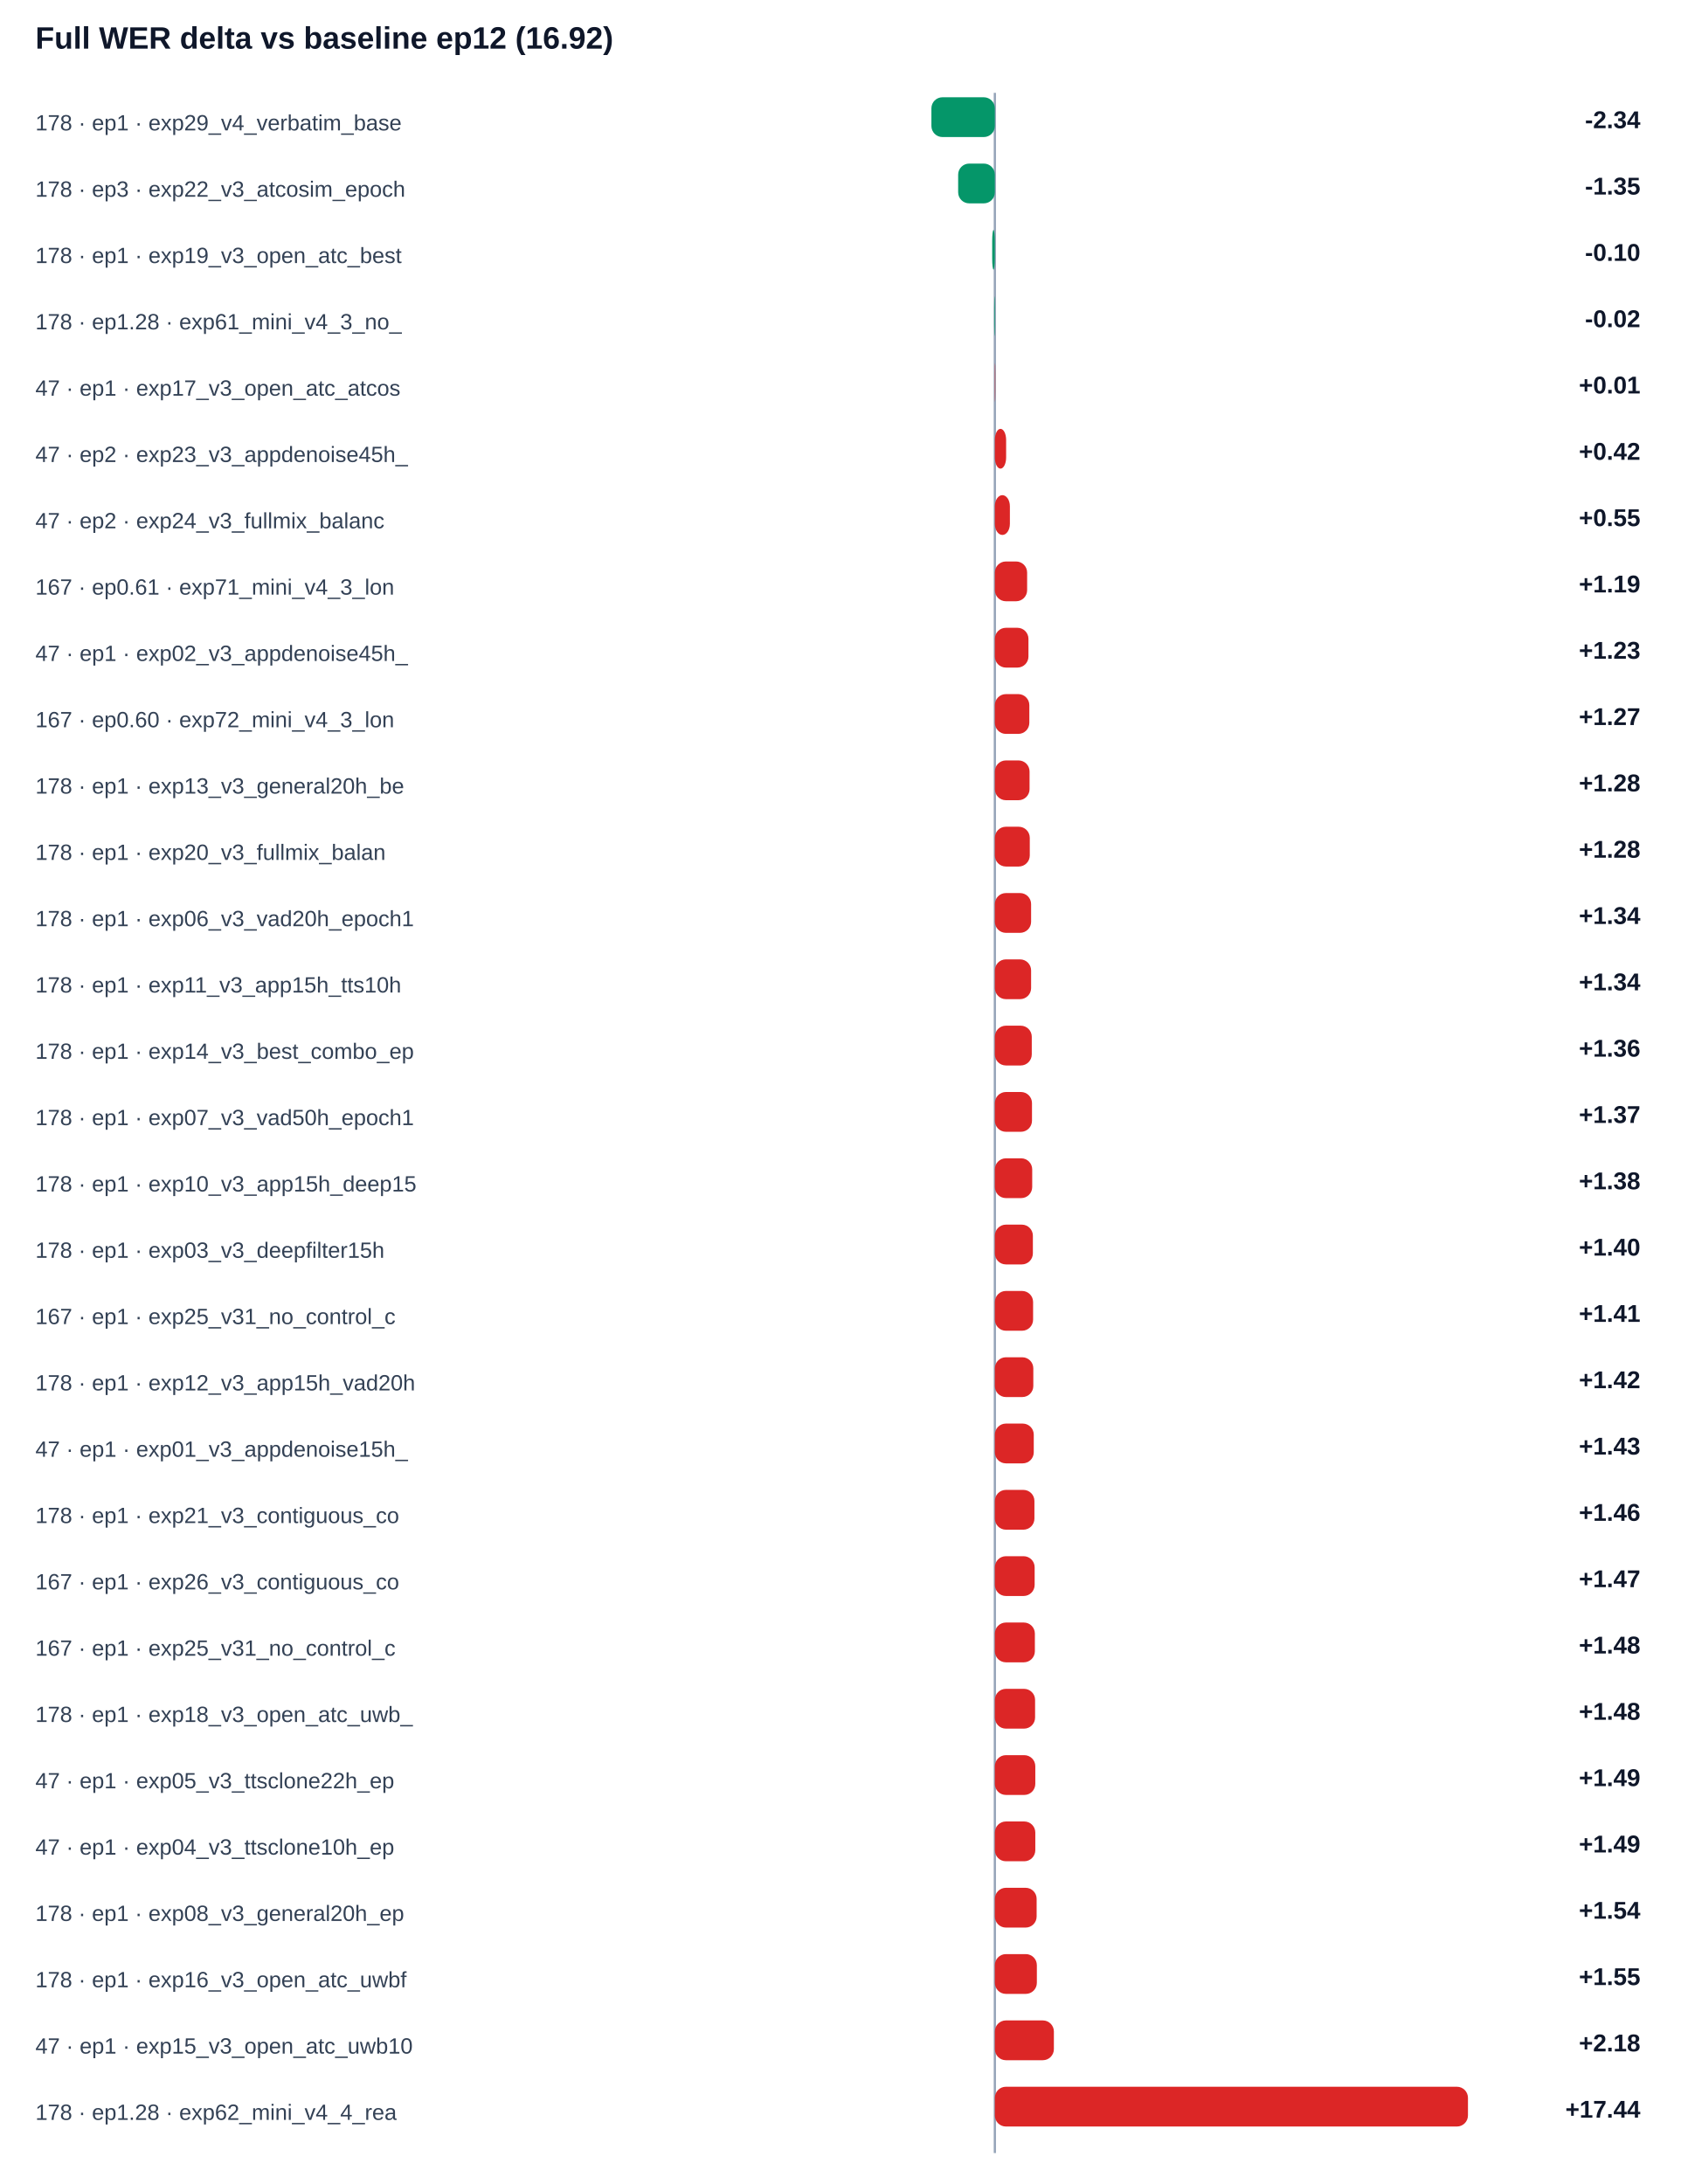
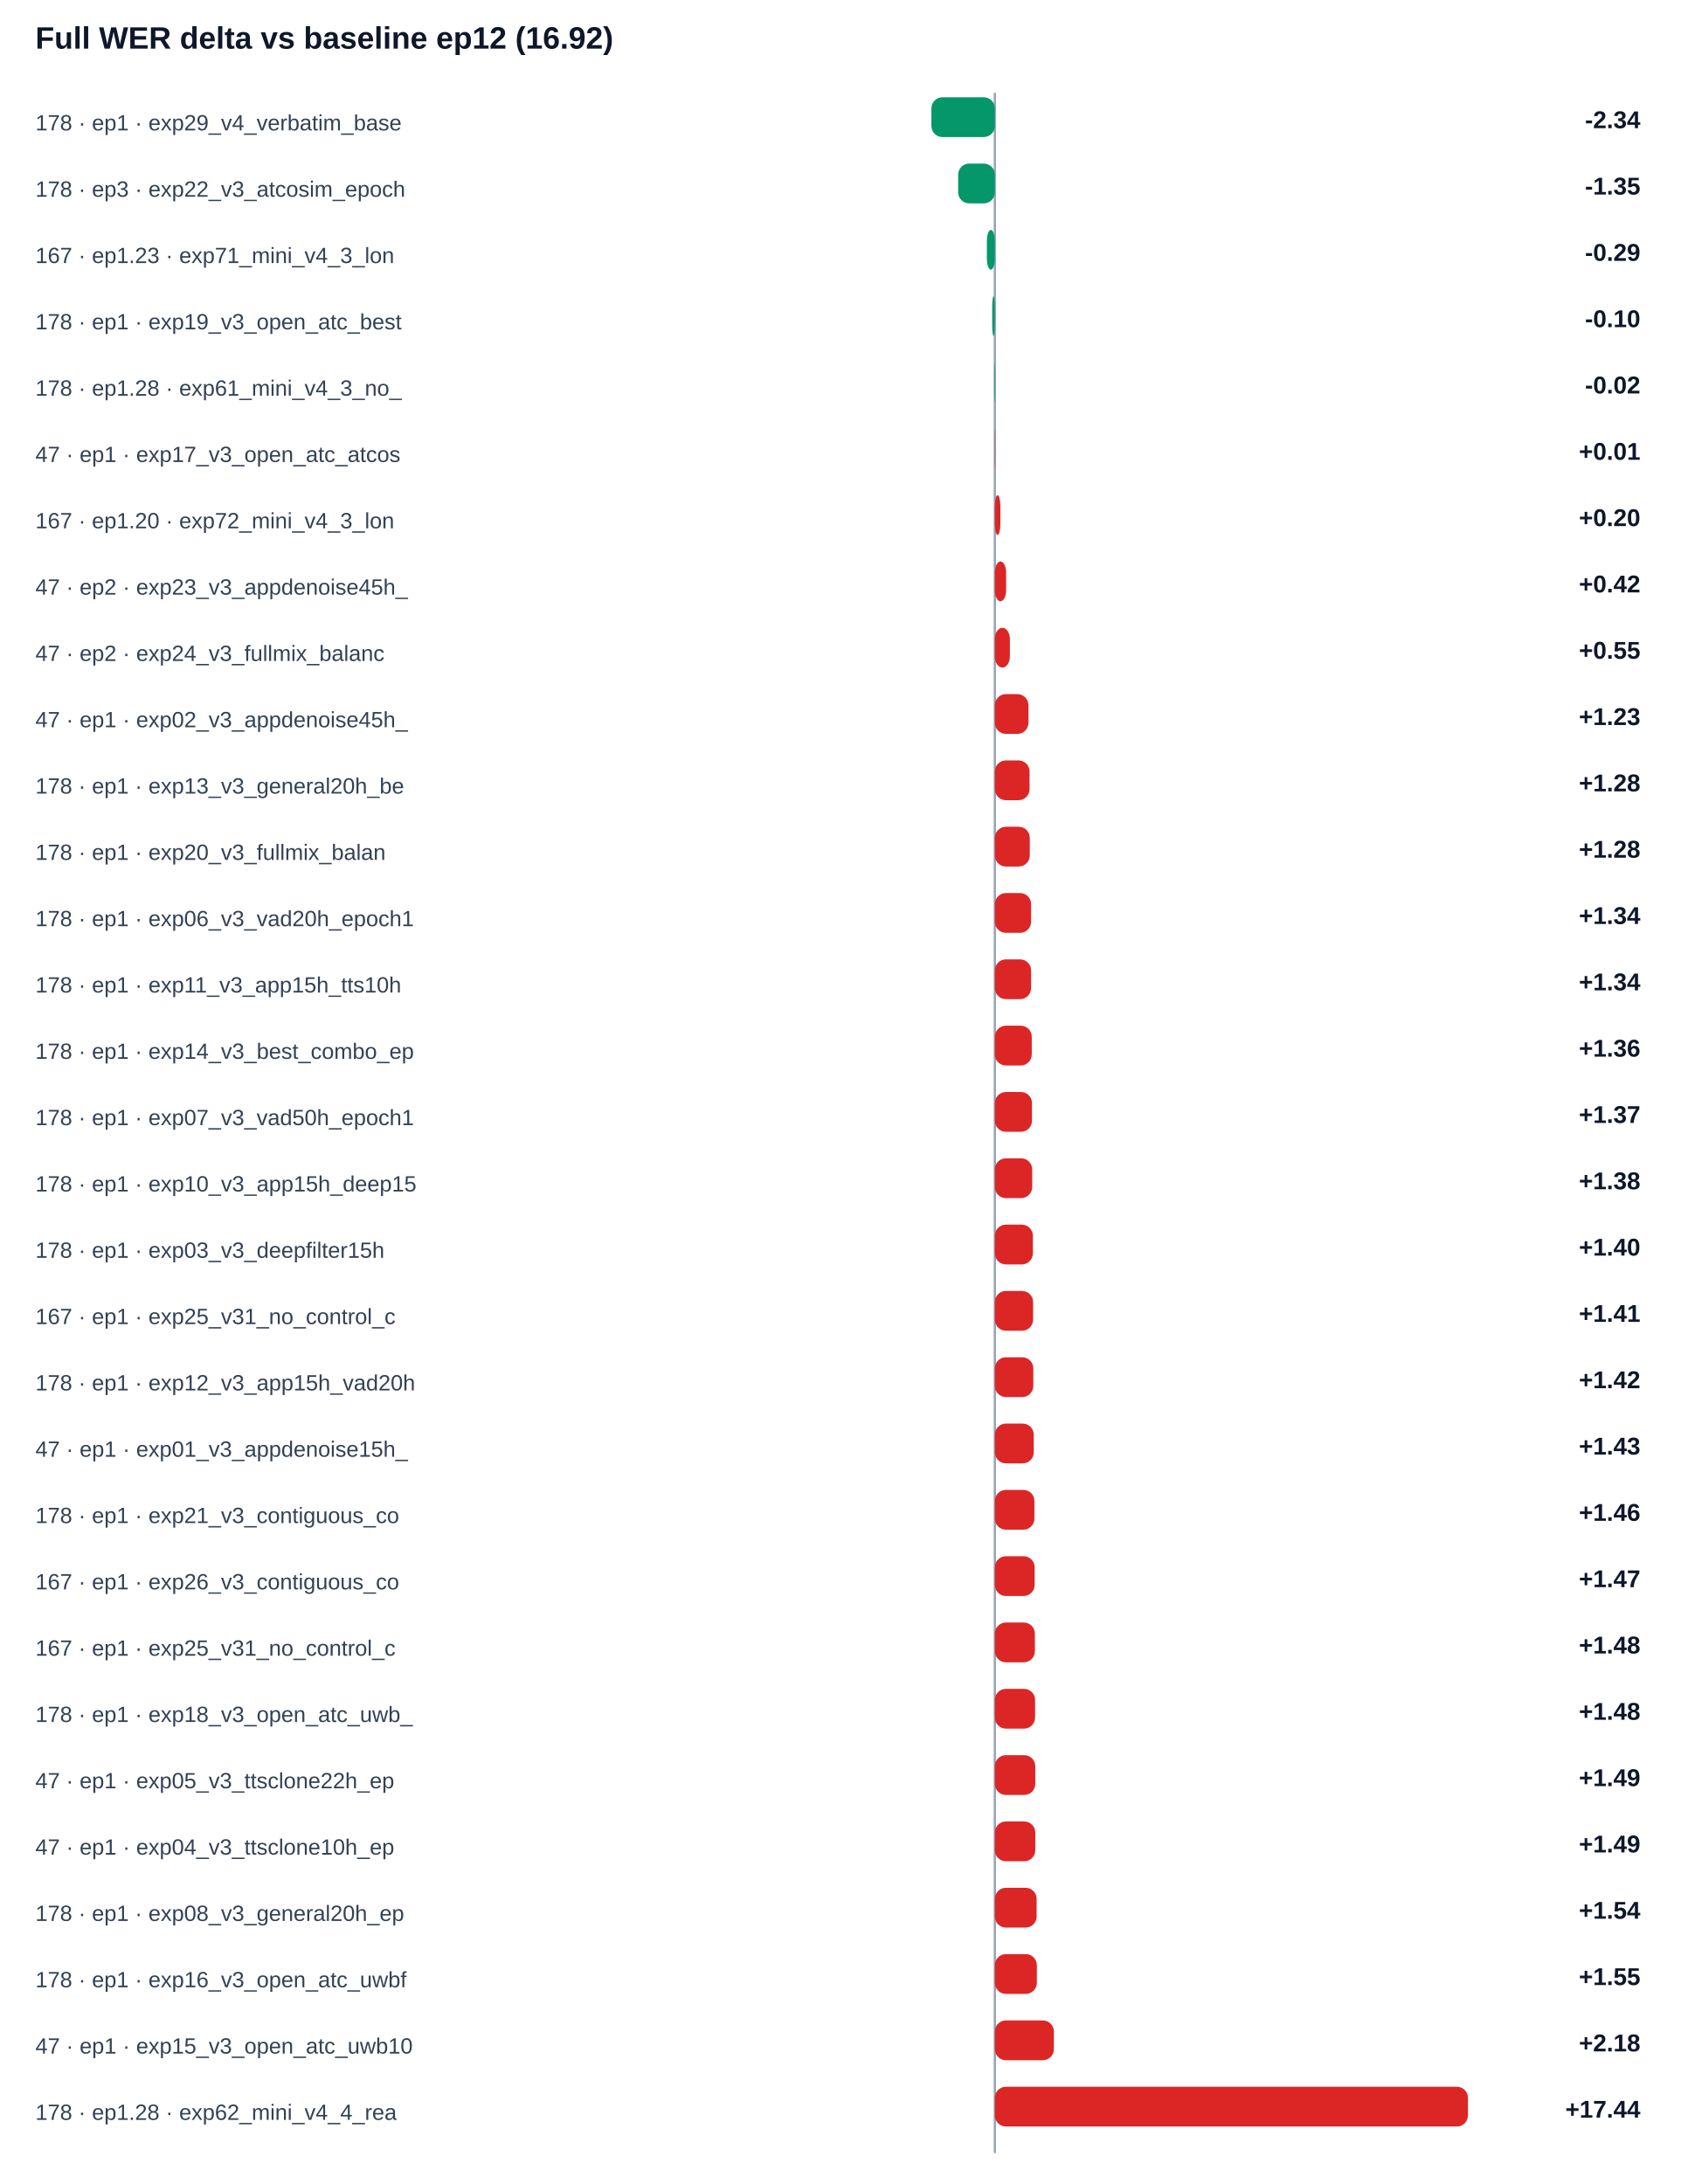
<svg xmlns="http://www.w3.org/2000/svg" width="100%" viewBox="0 0 760 988" style="max-width:760px;background:#ffffff;border:1px solid #e5e7eb;border-radius:10px;">
  <text x="16.0" y="22.0" font-size="14" fill="#0f172a" text-anchor="start" font-family="Arial, sans-serif" font-weight="700">Full WER delta vs baseline ep12 (16.92)</text>
  <line x1="450" y1="42" x2="450" y2="974" stroke="#94a3b8" />
  <text x="16.0" y="59.0" font-size="10" fill="#334155" text-anchor="start" font-family="Arial, sans-serif" font-weight="400">178 · ep1 · exp29_v4_verbatim_base</text>
  <rect x="421.3" y="44" width="28.7" height="18" rx="5" fill="#059669" />
  <text x="742.0" y="58.0" font-size="11" fill="#0f172a" text-anchor="end" font-family="Arial, sans-serif" font-weight="700">-2.34</text>
  <text x="16.0" y="89.0" font-size="10" fill="#334155" text-anchor="start" font-family="Arial, sans-serif" font-weight="400">178 · ep3 · exp22_v3_atcosim_epoch</text>
  <rect x="433.4" y="74" width="16.6" height="18" rx="5" fill="#059669" />
  <text x="742.0" y="88.0" font-size="11" fill="#0f172a" text-anchor="end" font-family="Arial, sans-serif" font-weight="700">-1.35</text>
-   <text x="16.0" y="119.0" font-size="10" fill="#334155" text-anchor="start" font-family="Arial, sans-serif" font-weight="400">178 · ep1 · exp19_v3_open_atc_best</text>
-   <rect x="448.8" y="104" width="1.2" height="18" rx="5" fill="#059669" />
-   <text x="742.0" y="118.0" font-size="11" fill="#0f172a" text-anchor="end" font-family="Arial, sans-serif" font-weight="700">-0.10</text>
-   <text x="16.0" y="149.0" font-size="10" fill="#334155" text-anchor="start" font-family="Arial, sans-serif" font-weight="400">178 · ep1.28 · exp61_mini_v4_3_no_</text>
-   <rect x="449.7" y="134" width="0.3" height="18" rx="5" fill="#059669" />
-   <text x="742.0" y="148.0" font-size="11" fill="#0f172a" text-anchor="end" font-family="Arial, sans-serif" font-weight="700">-0.02</text>
-   <text x="16.0" y="179.0" font-size="10" fill="#334155" text-anchor="start" font-family="Arial, sans-serif" font-weight="400">47 · ep1 · exp17_v3_open_atc_atcos</text>
-   <rect x="450.0" y="164" width="0.2" height="18" rx="5" fill="#dc2626" />
-   <text x="742.0" y="178.0" font-size="11" fill="#0f172a" text-anchor="end" font-family="Arial, sans-serif" font-weight="700">+0.01</text>
-   <text x="16.0" y="209.0" font-size="10" fill="#334155" text-anchor="start" font-family="Arial, sans-serif" font-weight="400">47 · ep2 · exp23_v3_appdenoise45h_</text>
-   <rect x="450.0" y="194" width="5.1" height="18" rx="5" fill="#dc2626" />
-   <text x="742.0" y="208.0" font-size="11" fill="#0f172a" text-anchor="end" font-family="Arial, sans-serif" font-weight="700">+0.42</text>
-   <text x="16.0" y="239.0" font-size="10" fill="#334155" text-anchor="start" font-family="Arial, sans-serif" font-weight="400">47 · ep2 · exp24_v3_fullmix_balanc</text>
-   <rect x="450.0" y="224" width="6.8" height="18" rx="5" fill="#dc2626" />
-   <text x="742.0" y="238.0" font-size="11" fill="#0f172a" text-anchor="end" font-family="Arial, sans-serif" font-weight="700">+0.55</text>
-   <text x="16.0" y="269.0" font-size="10" fill="#334155" text-anchor="start" font-family="Arial, sans-serif" font-weight="400">167 · ep0.61 · exp71_mini_v4_3_lon</text>
-   <rect x="450.0" y="254" width="14.6" height="18" rx="5" fill="#dc2626" />
-   <text x="742.0" y="268.0" font-size="11" fill="#0f172a" text-anchor="end" font-family="Arial, sans-serif" font-weight="700">+1.19</text>
-   <text x="16.0" y="299.0" font-size="10" fill="#334155" text-anchor="start" font-family="Arial, sans-serif" font-weight="400">47 · ep1 · exp02_v3_appdenoise45h_</text>
-   <rect x="450.0" y="284" width="15.2" height="18" rx="5" fill="#dc2626" />
-   <text x="742.0" y="298.0" font-size="11" fill="#0f172a" text-anchor="end" font-family="Arial, sans-serif" font-weight="700">+1.23</text>
-   <text x="16.0" y="329.0" font-size="10" fill="#334155" text-anchor="start" font-family="Arial, sans-serif" font-weight="400">167 · ep0.60 · exp72_mini_v4_3_lon</text>
-   <rect x="450.0" y="314" width="15.6" height="18" rx="5" fill="#dc2626" />
-   <text x="742.0" y="328.0" font-size="11" fill="#0f172a" text-anchor="end" font-family="Arial, sans-serif" font-weight="700">+1.27</text>
+   <text x="16.0" y="119.0" font-size="10" fill="#334155" text-anchor="start" font-family="Arial, sans-serif" font-weight="400">167 · ep1.23 · exp71_mini_v4_3_lon</text>
+   <rect x="446.4" y="104" width="3.6" height="18" rx="5" fill="#059669" />
+   <text x="742.0" y="118.0" font-size="11" fill="#0f172a" text-anchor="end" font-family="Arial, sans-serif" font-weight="700">-0.29</text>
+   <text x="16.0" y="149.0" font-size="10" fill="#334155" text-anchor="start" font-family="Arial, sans-serif" font-weight="400">178 · ep1 · exp19_v3_open_atc_best</text>
+   <rect x="448.8" y="134" width="1.2" height="18" rx="5" fill="#059669" />
+   <text x="742.0" y="148.0" font-size="11" fill="#0f172a" text-anchor="end" font-family="Arial, sans-serif" font-weight="700">-0.10</text>
+   <text x="16.0" y="179.0" font-size="10" fill="#334155" text-anchor="start" font-family="Arial, sans-serif" font-weight="400">178 · ep1.28 · exp61_mini_v4_3_no_</text>
+   <rect x="449.7" y="164" width="0.3" height="18" rx="5" fill="#059669" />
+   <text x="742.0" y="178.0" font-size="11" fill="#0f172a" text-anchor="end" font-family="Arial, sans-serif" font-weight="700">-0.02</text>
+   <text x="16.0" y="209.0" font-size="10" fill="#334155" text-anchor="start" font-family="Arial, sans-serif" font-weight="400">47 · ep1 · exp17_v3_open_atc_atcos</text>
+   <rect x="450.0" y="194" width="0.2" height="18" rx="5" fill="#dc2626" />
+   <text x="742.0" y="208.0" font-size="11" fill="#0f172a" text-anchor="end" font-family="Arial, sans-serif" font-weight="700">+0.01</text>
+   <text x="16.0" y="239.0" font-size="10" fill="#334155" text-anchor="start" font-family="Arial, sans-serif" font-weight="400">167 · ep1.20 · exp72_mini_v4_3_lon</text>
+   <rect x="450.0" y="224" width="2.5" height="18" rx="5" fill="#dc2626" />
+   <text x="742.0" y="238.0" font-size="11" fill="#0f172a" text-anchor="end" font-family="Arial, sans-serif" font-weight="700">+0.20</text>
+   <text x="16.0" y="269.0" font-size="10" fill="#334155" text-anchor="start" font-family="Arial, sans-serif" font-weight="400">47 · ep2 · exp23_v3_appdenoise45h_</text>
+   <rect x="450.0" y="254" width="5.1" height="18" rx="5" fill="#dc2626" />
+   <text x="742.0" y="268.0" font-size="11" fill="#0f172a" text-anchor="end" font-family="Arial, sans-serif" font-weight="700">+0.42</text>
+   <text x="16.0" y="299.0" font-size="10" fill="#334155" text-anchor="start" font-family="Arial, sans-serif" font-weight="400">47 · ep2 · exp24_v3_fullmix_balanc</text>
+   <rect x="450.0" y="284" width="6.8" height="18" rx="5" fill="#dc2626" />
+   <text x="742.0" y="298.0" font-size="11" fill="#0f172a" text-anchor="end" font-family="Arial, sans-serif" font-weight="700">+0.55</text>
+   <text x="16.0" y="329.0" font-size="10" fill="#334155" text-anchor="start" font-family="Arial, sans-serif" font-weight="400">47 · ep1 · exp02_v3_appdenoise45h_</text>
+   <rect x="450.0" y="314" width="15.2" height="18" rx="5" fill="#dc2626" />
+   <text x="742.0" y="328.0" font-size="11" fill="#0f172a" text-anchor="end" font-family="Arial, sans-serif" font-weight="700">+1.23</text>
  <text x="16.0" y="359.0" font-size="10" fill="#334155" text-anchor="start" font-family="Arial, sans-serif" font-weight="400">178 · ep1 · exp13_v3_general20h_be</text>
  <rect x="450.0" y="344" width="15.7" height="18" rx="5" fill="#dc2626" />
  <text x="742.0" y="358.0" font-size="11" fill="#0f172a" text-anchor="end" font-family="Arial, sans-serif" font-weight="700">+1.28</text>
  <text x="16.0" y="389.0" font-size="10" fill="#334155" text-anchor="start" font-family="Arial, sans-serif" font-weight="400">178 · ep1 · exp20_v3_fullmix_balan</text>
  <rect x="450.0" y="374" width="15.8" height="18" rx="5" fill="#dc2626" />
  <text x="742.0" y="388.0" font-size="11" fill="#0f172a" text-anchor="end" font-family="Arial, sans-serif" font-weight="700">+1.28</text>
  <text x="16.0" y="419.0" font-size="10" fill="#334155" text-anchor="start" font-family="Arial, sans-serif" font-weight="400">178 · ep1 · exp06_v3_vad20h_epoch1</text>
  <rect x="450.0" y="404" width="16.4" height="18" rx="5" fill="#dc2626" />
  <text x="742.0" y="418.0" font-size="11" fill="#0f172a" text-anchor="end" font-family="Arial, sans-serif" font-weight="700">+1.34</text>
  <text x="16.0" y="449.0" font-size="10" fill="#334155" text-anchor="start" font-family="Arial, sans-serif" font-weight="400">178 · ep1 · exp11_v3_app15h_tts10h</text>
  <rect x="450.0" y="434" width="16.4" height="18" rx="5" fill="#dc2626" />
  <text x="742.0" y="448.0" font-size="11" fill="#0f172a" text-anchor="end" font-family="Arial, sans-serif" font-weight="700">+1.34</text>
  <text x="16.0" y="479.0" font-size="10" fill="#334155" text-anchor="start" font-family="Arial, sans-serif" font-weight="400">178 · ep1 · exp14_v3_best_combo_ep</text>
  <rect x="450.0" y="464" width="16.7" height="18" rx="5" fill="#dc2626" />
  <text x="742.0" y="478.0" font-size="11" fill="#0f172a" text-anchor="end" font-family="Arial, sans-serif" font-weight="700">+1.36</text>
  <text x="16.0" y="509.0" font-size="10" fill="#334155" text-anchor="start" font-family="Arial, sans-serif" font-weight="400">178 · ep1 · exp07_v3_vad50h_epoch1</text>
  <rect x="450.0" y="494" width="16.8" height="18" rx="5" fill="#dc2626" />
  <text x="742.0" y="508.0" font-size="11" fill="#0f172a" text-anchor="end" font-family="Arial, sans-serif" font-weight="700">+1.37</text>
  <text x="16.0" y="539.0" font-size="10" fill="#334155" text-anchor="start" font-family="Arial, sans-serif" font-weight="400">178 · ep1 · exp10_v3_app15h_deep15</text>
  <rect x="450.0" y="524" width="16.9" height="18" rx="5" fill="#dc2626" />
  <text x="742.0" y="538.0" font-size="11" fill="#0f172a" text-anchor="end" font-family="Arial, sans-serif" font-weight="700">+1.38</text>
  <text x="16.0" y="569.0" font-size="10" fill="#334155" text-anchor="start" font-family="Arial, sans-serif" font-weight="400">178 · ep1 · exp03_v3_deepfilter15h</text>
  <rect x="450.0" y="554" width="17.2" height="18" rx="5" fill="#dc2626" />
  <text x="742.0" y="568.0" font-size="11" fill="#0f172a" text-anchor="end" font-family="Arial, sans-serif" font-weight="700">+1.40</text>
  <text x="16.0" y="599.0" font-size="10" fill="#334155" text-anchor="start" font-family="Arial, sans-serif" font-weight="400">167 · ep1 · exp25_v31_no_control_c</text>
  <rect x="450.0" y="584" width="17.3" height="18" rx="5" fill="#dc2626" />
  <text x="742.0" y="598.0" font-size="11" fill="#0f172a" text-anchor="end" font-family="Arial, sans-serif" font-weight="700">+1.41</text>
  <text x="16.0" y="629.0" font-size="10" fill="#334155" text-anchor="start" font-family="Arial, sans-serif" font-weight="400">178 · ep1 · exp12_v3_app15h_vad20h</text>
  <rect x="450.0" y="614" width="17.4" height="18" rx="5" fill="#dc2626" />
  <text x="742.0" y="628.0" font-size="11" fill="#0f172a" text-anchor="end" font-family="Arial, sans-serif" font-weight="700">+1.42</text>
  <text x="16.0" y="659.0" font-size="10" fill="#334155" text-anchor="start" font-family="Arial, sans-serif" font-weight="400">47 · ep1 · exp01_v3_appdenoise15h_</text>
  <rect x="450.0" y="644" width="17.6" height="18" rx="5" fill="#dc2626" />
  <text x="742.0" y="658.0" font-size="11" fill="#0f172a" text-anchor="end" font-family="Arial, sans-serif" font-weight="700">+1.43</text>
  <text x="16.0" y="689.0" font-size="10" fill="#334155" text-anchor="start" font-family="Arial, sans-serif" font-weight="400">178 · ep1 · exp21_v3_contiguous_co</text>
  <rect x="450.0" y="674" width="17.9" height="18" rx="5" fill="#dc2626" />
  <text x="742.0" y="688.0" font-size="11" fill="#0f172a" text-anchor="end" font-family="Arial, sans-serif" font-weight="700">+1.46</text>
  <text x="16.0" y="719.0" font-size="10" fill="#334155" text-anchor="start" font-family="Arial, sans-serif" font-weight="400">167 · ep1 · exp26_v3_contiguous_co</text>
  <rect x="450.0" y="704" width="18.0" height="18" rx="5" fill="#dc2626" />
  <text x="742.0" y="718.0" font-size="11" fill="#0f172a" text-anchor="end" font-family="Arial, sans-serif" font-weight="700">+1.47</text>
  <text x="16.0" y="749.0" font-size="10" fill="#334155" text-anchor="start" font-family="Arial, sans-serif" font-weight="400">167 · ep1 · exp25_v31_no_control_c</text>
  <rect x="450.0" y="734" width="18.1" height="18" rx="5" fill="#dc2626" />
  <text x="742.0" y="748.0" font-size="11" fill="#0f172a" text-anchor="end" font-family="Arial, sans-serif" font-weight="700">+1.48</text>
  <text x="16.0" y="779.0" font-size="10" fill="#334155" text-anchor="start" font-family="Arial, sans-serif" font-weight="400">178 · ep1 · exp18_v3_open_atc_uwb_</text>
  <rect x="450.0" y="764" width="18.2" height="18" rx="5" fill="#dc2626" />
  <text x="742.0" y="778.0" font-size="11" fill="#0f172a" text-anchor="end" font-family="Arial, sans-serif" font-weight="700">+1.48</text>
  <text x="16.0" y="809.0" font-size="10" fill="#334155" text-anchor="start" font-family="Arial, sans-serif" font-weight="400">47 · ep1 · exp05_v3_ttsclone22h_ep</text>
  <rect x="450.0" y="794" width="18.3" height="18" rx="5" fill="#dc2626" />
  <text x="742.0" y="808.0" font-size="11" fill="#0f172a" text-anchor="end" font-family="Arial, sans-serif" font-weight="700">+1.49</text>
  <text x="16.0" y="839.0" font-size="10" fill="#334155" text-anchor="start" font-family="Arial, sans-serif" font-weight="400">47 · ep1 · exp04_v3_ttsclone10h_ep</text>
  <rect x="450.0" y="824" width="18.3" height="18" rx="5" fill="#dc2626" />
  <text x="742.0" y="838.0" font-size="11" fill="#0f172a" text-anchor="end" font-family="Arial, sans-serif" font-weight="700">+1.49</text>
  <text x="16.0" y="869.0" font-size="10" fill="#334155" text-anchor="start" font-family="Arial, sans-serif" font-weight="400">178 · ep1 · exp08_v3_general20h_ep</text>
  <rect x="450.0" y="854" width="18.9" height="18" rx="5" fill="#dc2626" />
  <text x="742.0" y="868.0" font-size="11" fill="#0f172a" text-anchor="end" font-family="Arial, sans-serif" font-weight="700">+1.54</text>
  <text x="16.0" y="899.0" font-size="10" fill="#334155" text-anchor="start" font-family="Arial, sans-serif" font-weight="400">178 · ep1 · exp16_v3_open_atc_uwbf</text>
  <rect x="450.0" y="884" width="19.0" height="18" rx="5" fill="#dc2626" />
  <text x="742.0" y="898.0" font-size="11" fill="#0f172a" text-anchor="end" font-family="Arial, sans-serif" font-weight="700">+1.55</text>
  <text x="16.0" y="929.0" font-size="10" fill="#334155" text-anchor="start" font-family="Arial, sans-serif" font-weight="400">47 · ep1 · exp15_v3_open_atc_uwb10</text>
  <rect x="450.0" y="914" width="26.7" height="18" rx="5" fill="#dc2626" />
  <text x="742.0" y="928.0" font-size="11" fill="#0f172a" text-anchor="end" font-family="Arial, sans-serif" font-weight="700">+2.18</text>
  <text x="16.0" y="959.0" font-size="10" fill="#334155" text-anchor="start" font-family="Arial, sans-serif" font-weight="400">178 · ep1.28 · exp62_mini_v4_4_rea</text>
  <rect x="450.0" y="944" width="214.0" height="18" rx="5" fill="#dc2626" />
  <text x="742.0" y="958.0" font-size="11" fill="#0f172a" text-anchor="end" font-family="Arial, sans-serif" font-weight="700">+17.44</text>
</svg>
